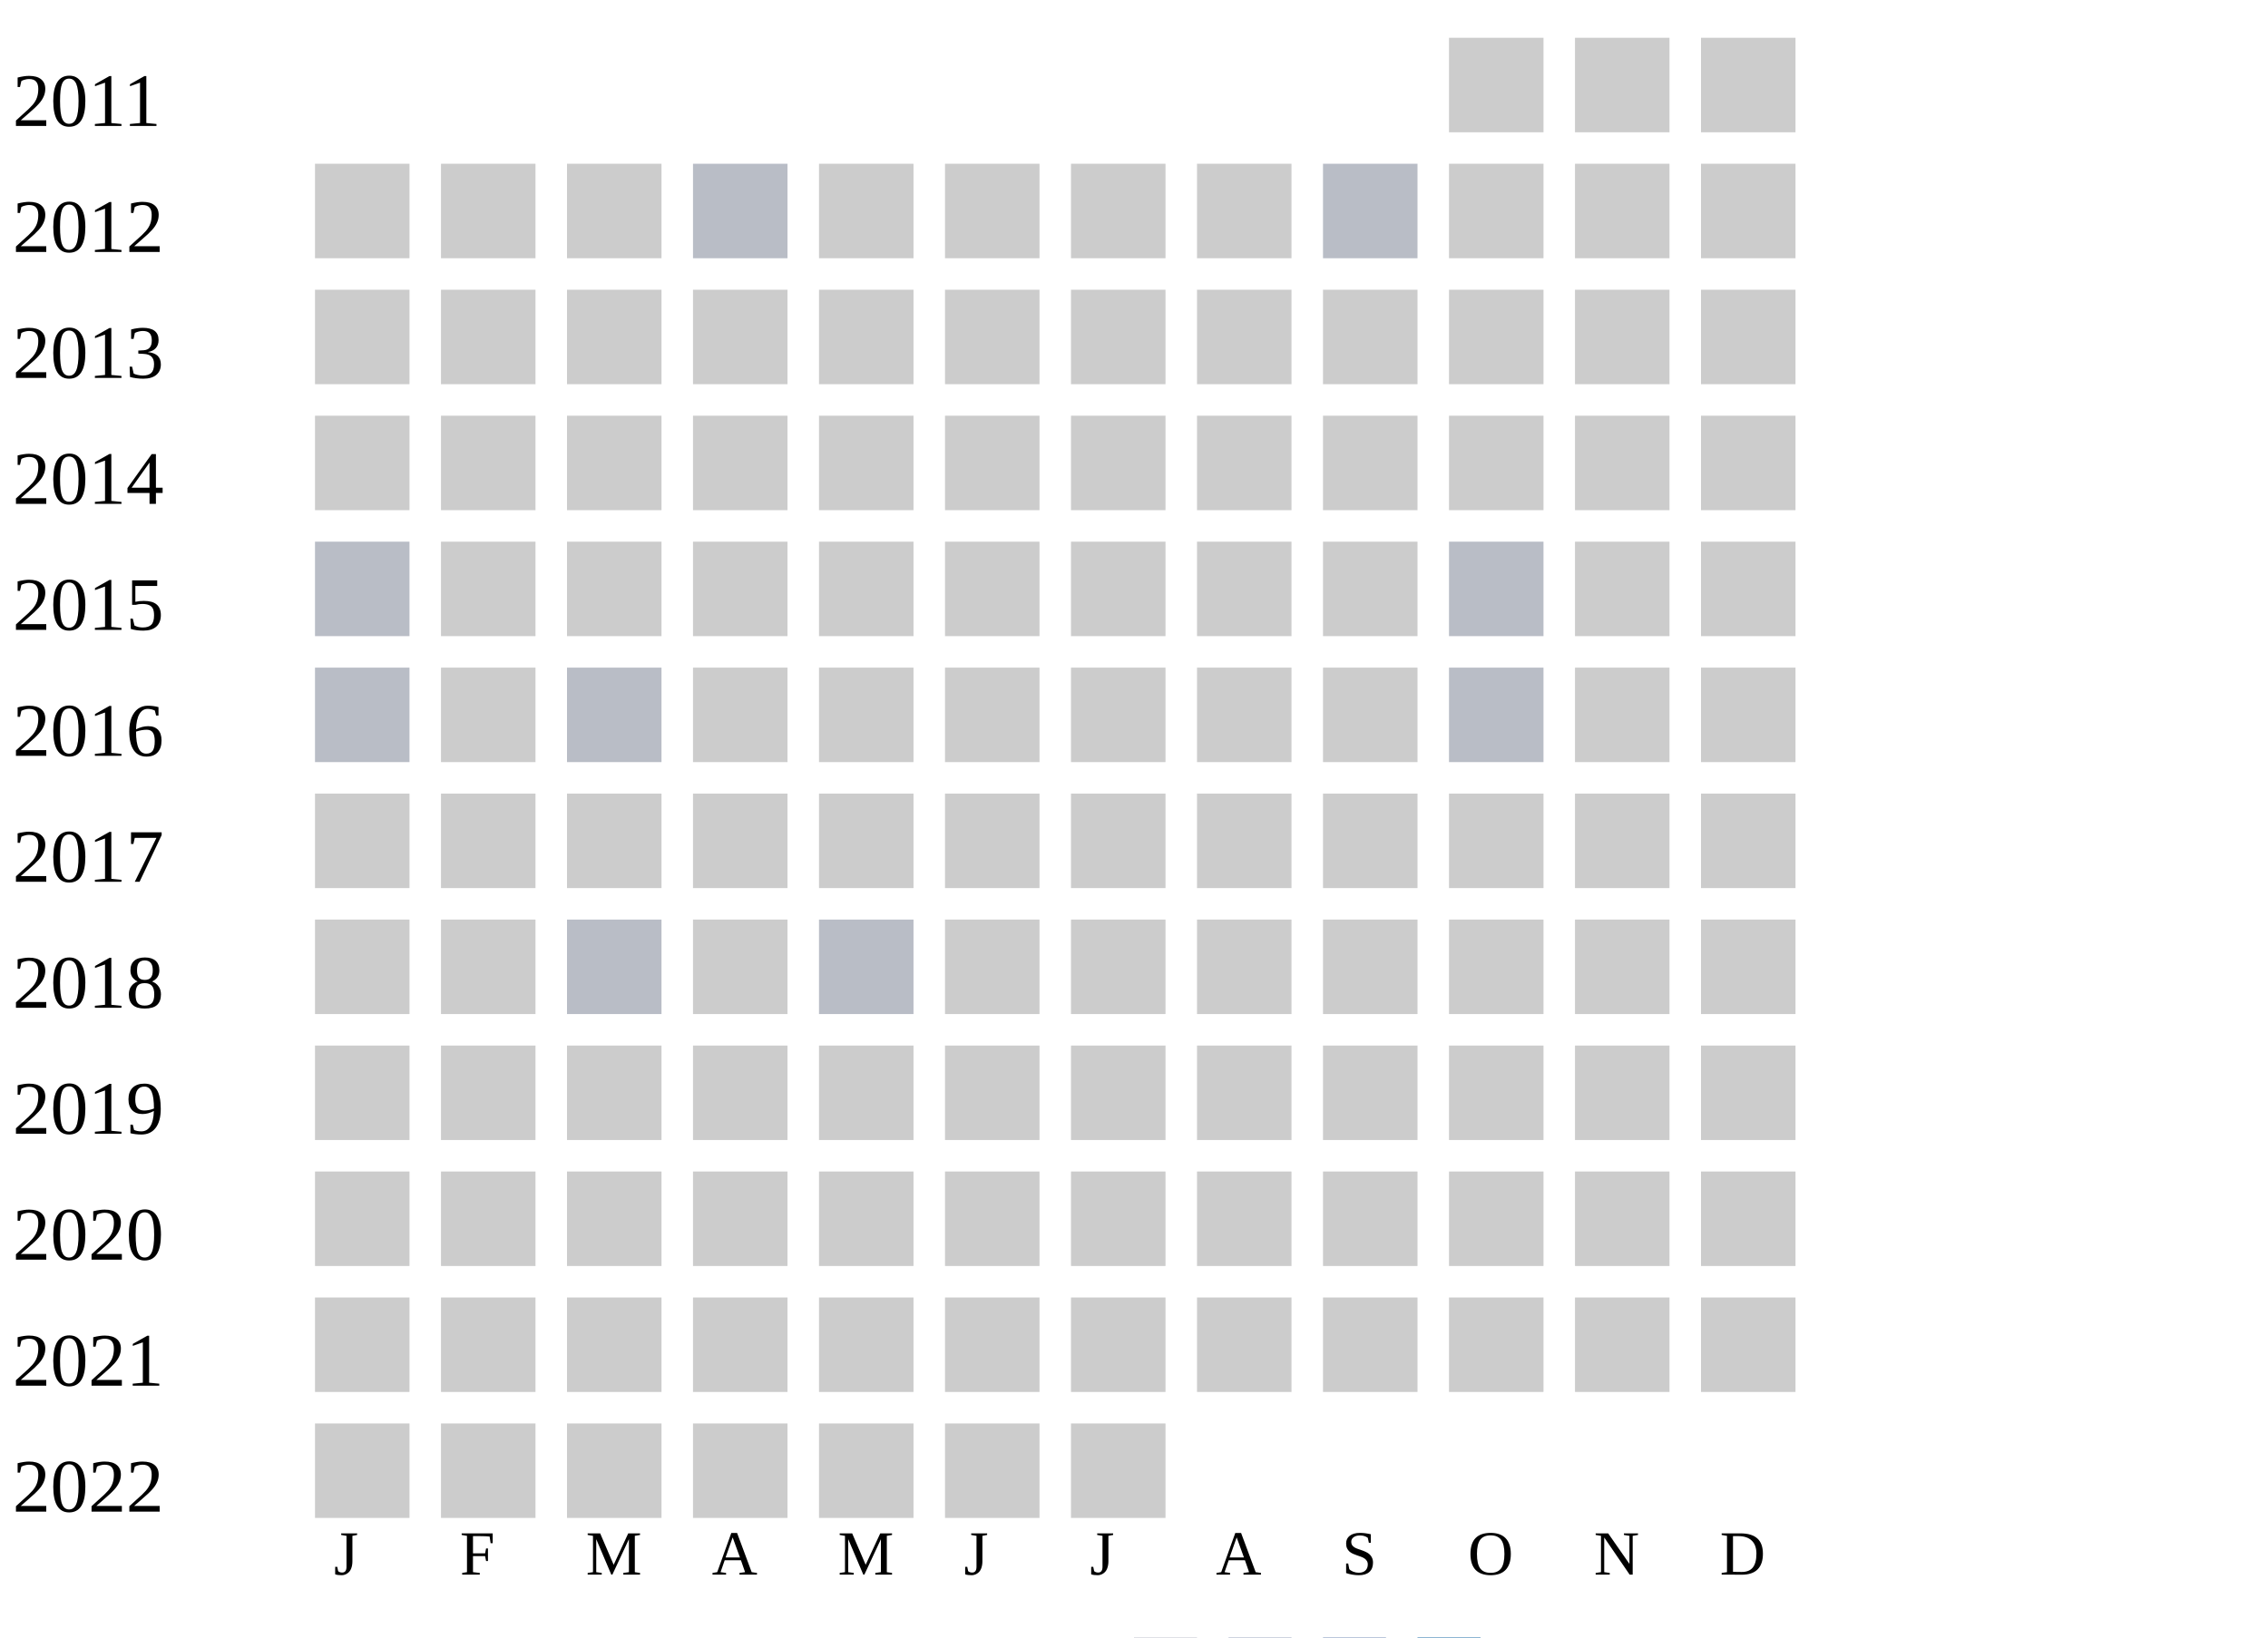
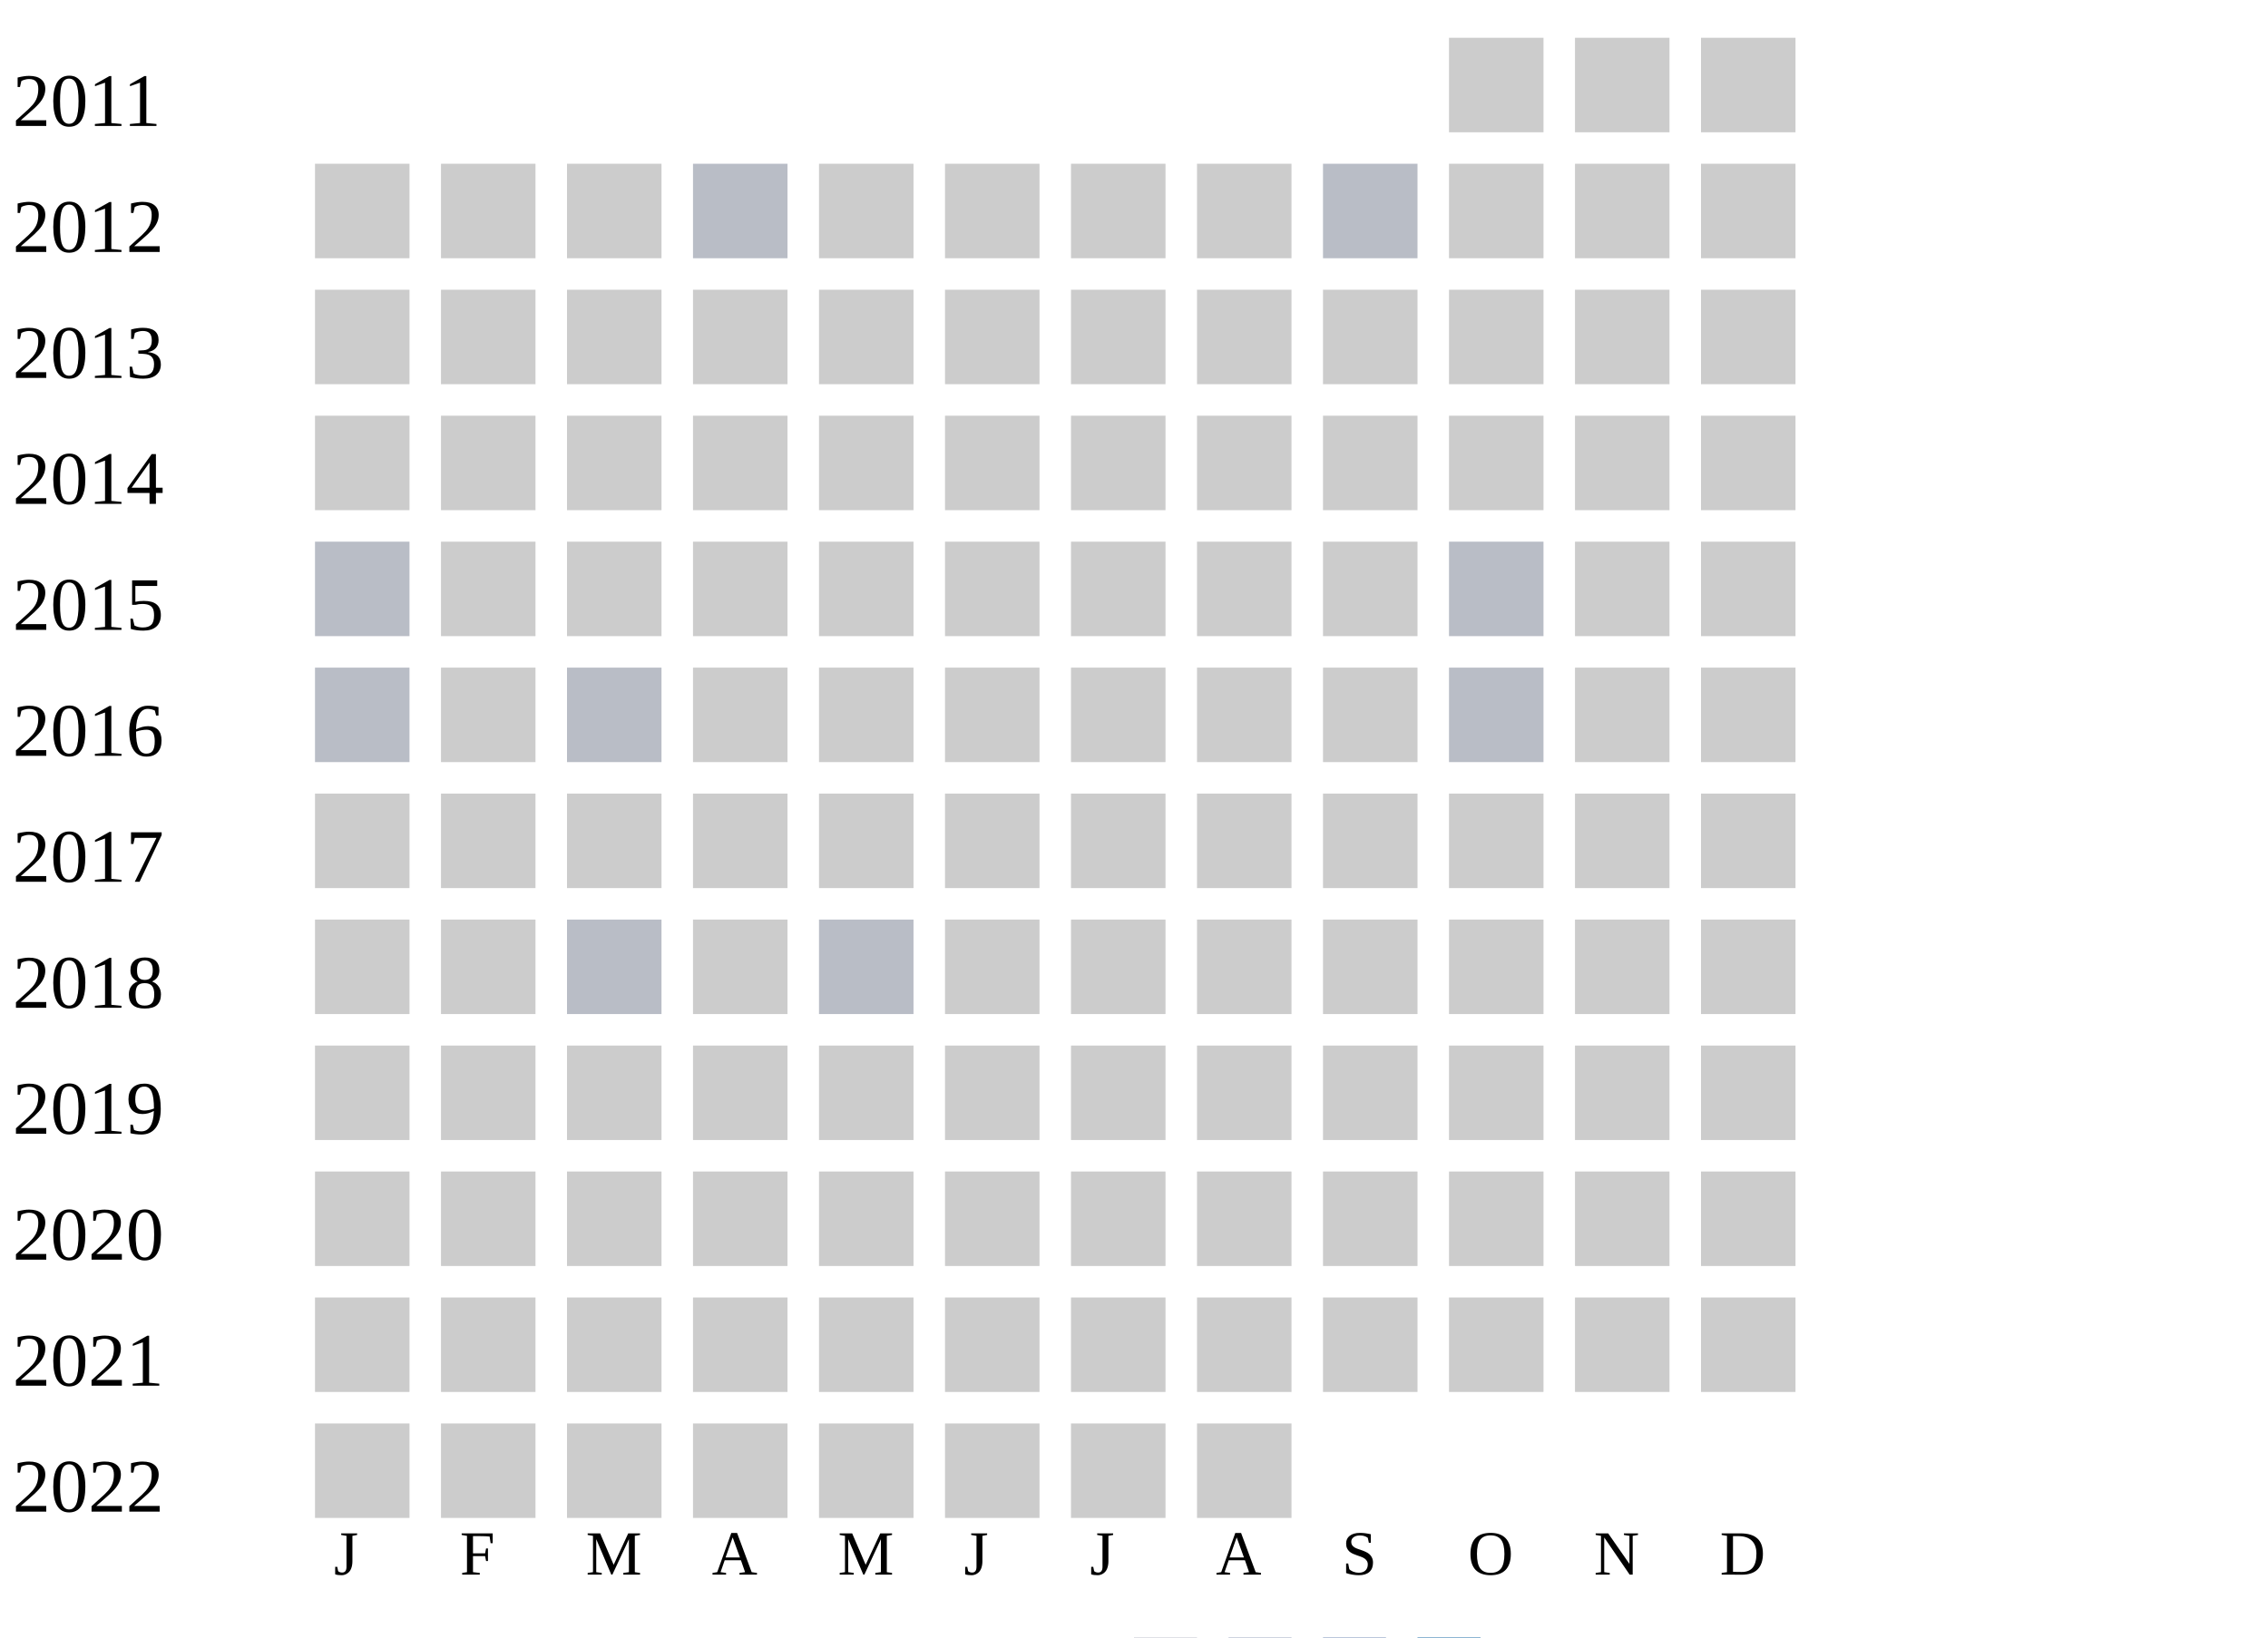
<svg xmlns="http://www.w3.org/2000/svg" width="360" height="260">
  <g transform="translate(0 0)">
    <text x="2" y="20">2011</text>
    <rect x="230" y="6" width="15" height="15" fill="#cccccc" />
    <rect x="250" y="6" width="15" height="15" fill="#cccccc" />
    <rect x="270" y="6" width="15" height="15" fill="#cccccc" />
  </g>
  <g transform="translate(0 20)">
    <text x="2" y="20">2012</text>
    <rect x="50" y="6" width="15" height="15" fill="#cccccc" />
    <rect x="70" y="6" width="15" height="15" fill="#cccccc" />
    <rect x="90" y="6" width="15" height="15" fill="#cccccc" />
    <rect x="110" y="6" width="15" height="15" fill="#b9bdc6" />
    <rect x="130" y="6" width="15" height="15" fill="#cccccc" />
    <rect x="150" y="6" width="15" height="15" fill="#cccccc" />
    <rect x="170" y="6" width="15" height="15" fill="#cccccc" />
    <rect x="190" y="6" width="15" height="15" fill="#cccccc" />
    <rect x="210" y="6" width="15" height="15" fill="#b9bdc6" />
    <rect x="230" y="6" width="15" height="15" fill="#cccccc" />
    <rect x="250" y="6" width="15" height="15" fill="#cccccc" />
    <rect x="270" y="6" width="15" height="15" fill="#cccccc" />
  </g>
  <g transform="translate(0 40)">
    <text x="2" y="20">2013</text>
    <rect x="50" y="6" width="15" height="15" fill="#cccccc" />
    <rect x="70" y="6" width="15" height="15" fill="#cccccc" />
    <rect x="90" y="6" width="15" height="15" fill="#cccccc" />
    <rect x="110" y="6" width="15" height="15" fill="#cccccc" />
    <rect x="130" y="6" width="15" height="15" fill="#cccccc" />
    <rect x="150" y="6" width="15" height="15" fill="#cccccc" />
    <rect x="170" y="6" width="15" height="15" fill="#cccccc" />
    <rect x="190" y="6" width="15" height="15" fill="#cccccc" />
    <rect x="210" y="6" width="15" height="15" fill="#cccccc" />
    <rect x="230" y="6" width="15" height="15" fill="#cccccc" />
    <rect x="250" y="6" width="15" height="15" fill="#cccccc" />
    <rect x="270" y="6" width="15" height="15" fill="#cccccc" />
  </g>
  <g transform="translate(0 60)">
    <text x="2" y="20">2014</text>
    <rect x="50" y="6" width="15" height="15" fill="#cccccc" />
    <rect x="70" y="6" width="15" height="15" fill="#cccccc" />
    <rect x="90" y="6" width="15" height="15" fill="#cccccc" />
    <rect x="110" y="6" width="15" height="15" fill="#cccccc" />
    <rect x="130" y="6" width="15" height="15" fill="#cccccc" />
    <rect x="150" y="6" width="15" height="15" fill="#cccccc" />
    <rect x="170" y="6" width="15" height="15" fill="#cccccc" />
    <rect x="190" y="6" width="15" height="15" fill="#cccccc" />
    <rect x="210" y="6" width="15" height="15" fill="#cccccc" />
    <rect x="230" y="6" width="15" height="15" fill="#cccccc" />
    <rect x="250" y="6" width="15" height="15" fill="#cccccc" />
    <rect x="270" y="6" width="15" height="15" fill="#cccccc" />
  </g>
  <g transform="translate(0 80)">
    <text x="2" y="20">2015</text>
    <rect x="50" y="6" width="15" height="15" fill="#b9bdc6" />
    <rect x="70" y="6" width="15" height="15" fill="#cccccc" />
    <rect x="90" y="6" width="15" height="15" fill="#cccccc" />
    <rect x="110" y="6" width="15" height="15" fill="#cccccc" />
    <rect x="130" y="6" width="15" height="15" fill="#cccccc" />
    <rect x="150" y="6" width="15" height="15" fill="#cccccc" />
    <rect x="170" y="6" width="15" height="15" fill="#cccccc" />
    <rect x="190" y="6" width="15" height="15" fill="#cccccc" />
    <rect x="210" y="6" width="15" height="15" fill="#cccccc" />
    <rect x="230" y="6" width="15" height="15" fill="#b9bdc6" />
    <rect x="250" y="6" width="15" height="15" fill="#cccccc" />
    <rect x="270" y="6" width="15" height="15" fill="#cccccc" />
  </g>
  <g transform="translate(0 100)">
    <text x="2" y="20">2016</text>
    <rect x="50" y="6" width="15" height="15" fill="#b9bdc6" />
    <rect x="70" y="6" width="15" height="15" fill="#cccccc" />
    <rect x="90" y="6" width="15" height="15" fill="#b9bdc6" />
    <rect x="110" y="6" width="15" height="15" fill="#cccccc" />
    <rect x="130" y="6" width="15" height="15" fill="#cccccc" />
    <rect x="150" y="6" width="15" height="15" fill="#cccccc" />
    <rect x="170" y="6" width="15" height="15" fill="#cccccc" />
    <rect x="190" y="6" width="15" height="15" fill="#cccccc" />
    <rect x="210" y="6" width="15" height="15" fill="#cccccc" />
    <rect x="230" y="6" width="15" height="15" fill="#b9bdc6" />
    <rect x="250" y="6" width="15" height="15" fill="#cccccc" />
    <rect x="270" y="6" width="15" height="15" fill="#cccccc" />
  </g>
  <g transform="translate(0 120)">
    <text x="2" y="20">2017</text>
    <rect x="50" y="6" width="15" height="15" fill="#cccccc" />
    <rect x="70" y="6" width="15" height="15" fill="#cccccc" />
    <rect x="90" y="6" width="15" height="15" fill="#cccccc" />
    <rect x="110" y="6" width="15" height="15" fill="#cccccc" />
    <rect x="130" y="6" width="15" height="15" fill="#cccccc" />
    <rect x="150" y="6" width="15" height="15" fill="#cccccc" />
    <rect x="170" y="6" width="15" height="15" fill="#cccccc" />
    <rect x="190" y="6" width="15" height="15" fill="#cccccc" />
    <rect x="210" y="6" width="15" height="15" fill="#cccccc" />
    <rect x="230" y="6" width="15" height="15" fill="#cccccc" />
    <rect x="250" y="6" width="15" height="15" fill="#cccccc" />
    <rect x="270" y="6" width="15" height="15" fill="#cccccc" />
  </g>
  <g transform="translate(0 140)">
    <text x="2" y="20">2018</text>
    <rect x="50" y="6" width="15" height="15" fill="#cccccc" />
    <rect x="70" y="6" width="15" height="15" fill="#cccccc" />
    <rect x="90" y="6" width="15" height="15" fill="#b9bdc6" />
    <rect x="110" y="6" width="15" height="15" fill="#cccccc" />
    <rect x="130" y="6" width="15" height="15" fill="#b9bdc6" />
    <rect x="150" y="6" width="15" height="15" fill="#cccccc" />
    <rect x="170" y="6" width="15" height="15" fill="#cccccc" />
    <rect x="190" y="6" width="15" height="15" fill="#cccccc" />
    <rect x="210" y="6" width="15" height="15" fill="#cccccc" />
    <rect x="230" y="6" width="15" height="15" fill="#cccccc" />
    <rect x="250" y="6" width="15" height="15" fill="#cccccc" />
    <rect x="270" y="6" width="15" height="15" fill="#cccccc" />
  </g>
  <g transform="translate(0 160)">
    <text x="2" y="20">2019</text>
    <rect x="50" y="6" width="15" height="15" fill="#cccccc" />
    <rect x="70" y="6" width="15" height="15" fill="#cccccc" />
    <rect x="90" y="6" width="15" height="15" fill="#cccccc" />
    <rect x="110" y="6" width="15" height="15" fill="#cccccc" />
    <rect x="130" y="6" width="15" height="15" fill="#cccccc" />
    <rect x="150" y="6" width="15" height="15" fill="#cccccc" />
    <rect x="170" y="6" width="15" height="15" fill="#cccccc" />
    <rect x="190" y="6" width="15" height="15" fill="#cccccc" />
    <rect x="210" y="6" width="15" height="15" fill="#cccccc" />
    <rect x="230" y="6" width="15" height="15" fill="#cccccc" />
    <rect x="250" y="6" width="15" height="15" fill="#cccccc" />
    <rect x="270" y="6" width="15" height="15" fill="#cccccc" />
  </g>
  <g transform="translate(0 180)">
    <text x="2" y="20">2020</text>
    <rect x="50" y="6" width="15" height="15" fill="#cccccc" />
    <rect x="70" y="6" width="15" height="15" fill="#cccccc" />
    <rect x="90" y="6" width="15" height="15" fill="#cccccc" />
    <rect x="110" y="6" width="15" height="15" fill="#cccccc" />
    <rect x="130" y="6" width="15" height="15" fill="#cccccc" />
    <rect x="150" y="6" width="15" height="15" fill="#cccccc" />
    <rect x="170" y="6" width="15" height="15" fill="#cccccc" />
    <rect x="190" y="6" width="15" height="15" fill="#cccccc" />
    <rect x="210" y="6" width="15" height="15" fill="#cccccc" />
    <rect x="230" y="6" width="15" height="15" fill="#cccccc" />
    <rect x="250" y="6" width="15" height="15" fill="#cccccc" />
    <rect x="270" y="6" width="15" height="15" fill="#cccccc" />
  </g>
  <g transform="translate(0 200)">
    <text x="2" y="20">2021</text>
    <rect x="50" y="6" width="15" height="15" fill="#cccccc" />
    <rect x="70" y="6" width="15" height="15" fill="#cccccc" />
    <rect x="90" y="6" width="15" height="15" fill="#cccccc" />
    <rect x="110" y="6" width="15" height="15" fill="#cccccc" />
    <rect x="130" y="6" width="15" height="15" fill="#cccccc" />
    <rect x="150" y="6" width="15" height="15" fill="#cccccc" />
    <rect x="170" y="6" width="15" height="15" fill="#cccccc" />
    <rect x="190" y="6" width="15" height="15" fill="#cccccc" />
    <rect x="210" y="6" width="15" height="15" fill="#cccccc" />
    <rect x="230" y="6" width="15" height="15" fill="#cccccc" />
    <rect x="250" y="6" width="15" height="15" fill="#cccccc" />
    <rect x="270" y="6" width="15" height="15" fill="#cccccc" />
  </g>
  <g transform="translate(0 220)">
    <text x="2" y="20">2022</text>
    <rect x="50" y="6" width="15" height="15" fill="#cccccc" />
    <rect x="70" y="6" width="15" height="15" fill="#cccccc" />
    <rect x="90" y="6" width="15" height="15" fill="#cccccc" />
    <rect x="110" y="6" width="15" height="15" fill="#cccccc" />
    <rect x="130" y="6" width="15" height="15" fill="#cccccc" />
    <rect x="150" y="6" width="15" height="15" fill="#cccccc" />
    <rect x="170" y="6" width="15" height="15" fill="#cccccc" />
+     <rect x="190" y="6" width="15" height="15" fill="#cccccc" />
  </g>
  <text style="font-size: 10px; text-align: center" x="53" y="250">J</text>
  <text style="font-size: 10px; text-align: center" x="73" y="250">F</text>
  <text style="font-size: 10px; text-align: center" x="93" y="250">M</text>
  <text style="font-size: 10px; text-align: center" x="113" y="250">A</text>
  <text style="font-size: 10px; text-align: center" x="133" y="250">M</text>
  <text style="font-size: 10px; text-align: center" x="153" y="250">J</text>
  <text style="font-size: 10px; text-align: center" x="173" y="250">J</text>
  <text style="font-size: 10px; text-align: center" x="193" y="250">A</text>
  <text style="font-size: 10px; text-align: center" x="213" y="250">S</text>
  <text style="font-size: 10px; text-align: center" x="233" y="250">O</text>
  <text style="font-size: 10px; text-align: center" x="253" y="250">N</text>
  <text style="font-size: 10px; text-align: center" x="273" y="250">D</text>
  <text style="font-size: 10px;" x="155" y="269">Less</text>
  <rect fill="#b9bdc6" width="10" height="10" x="180" y="260" />
  <rect fill="#919fba" width="10" height="10" x="195" y="260" />
  <rect fill="#6882ae" width="10" height="10" x="210" y="260" />
  <rect fill="#005a9c" width="10" height="10" x="225" y="260" />
  <text x="240" y="269" style="font-size: 10px;">More</text>
</svg>
